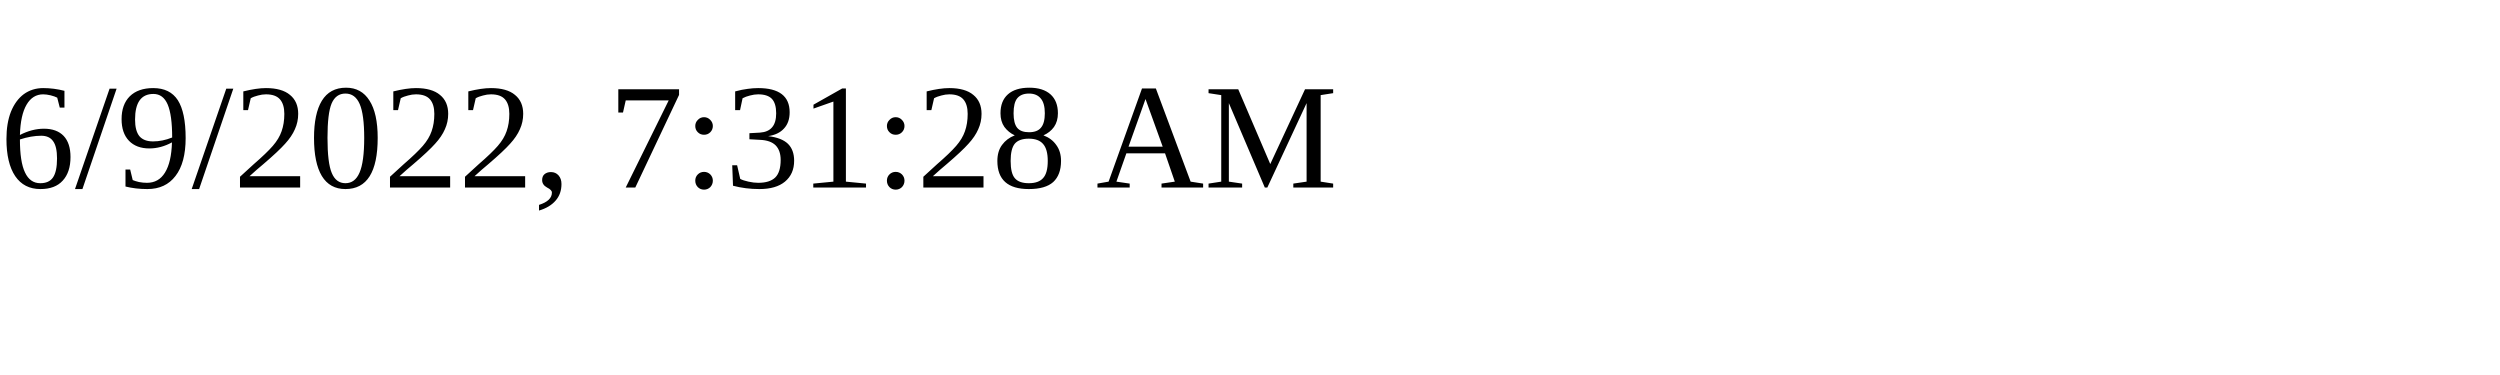
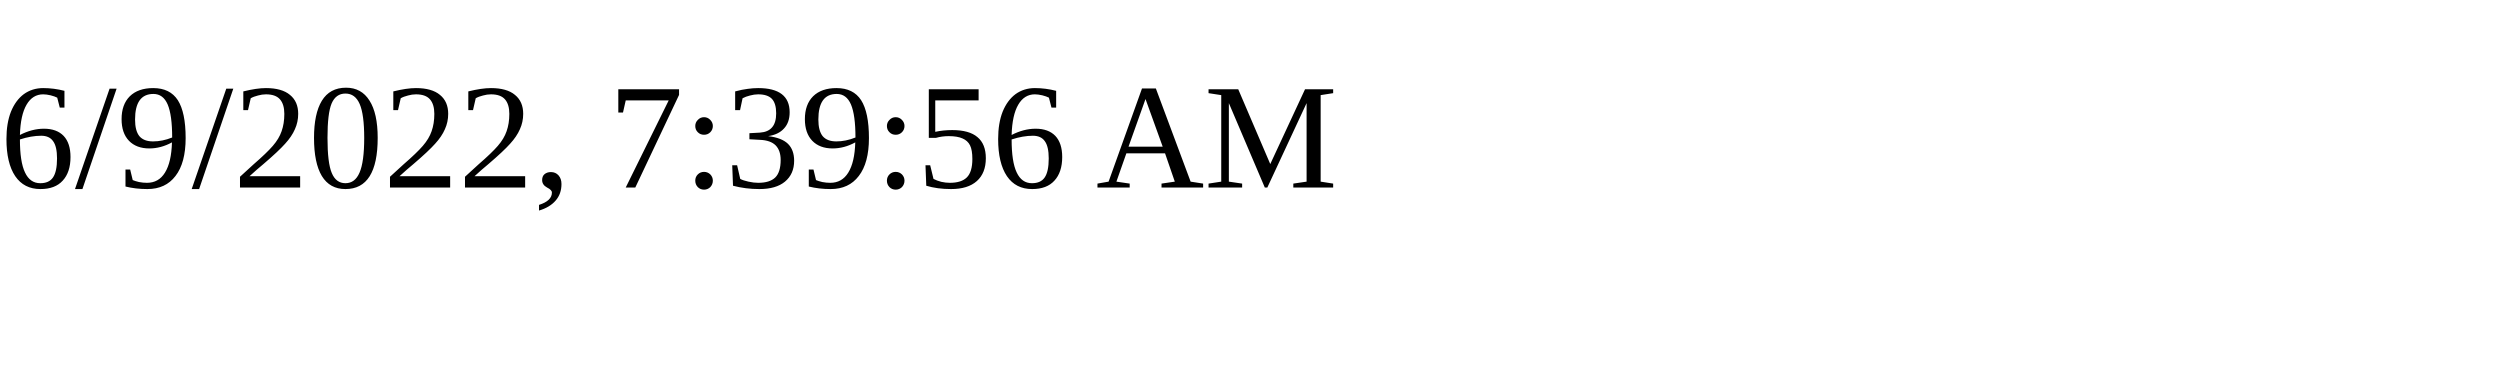
<svg xmlns="http://www.w3.org/2000/svg" height="30" width="200">
-   <text x="0" y="15">6/9/2022, 7:31:28 AM</text>
+   <text x="0" y="15">6/9/2022, 7:39:56 AM</text>
</svg>
